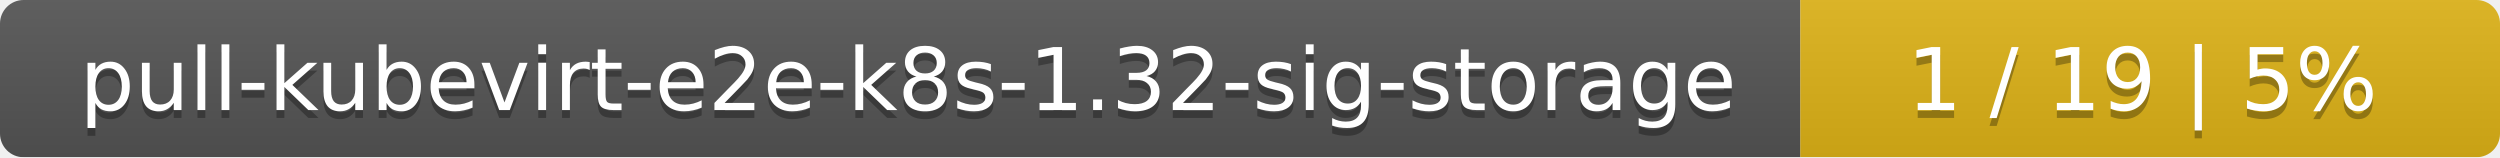
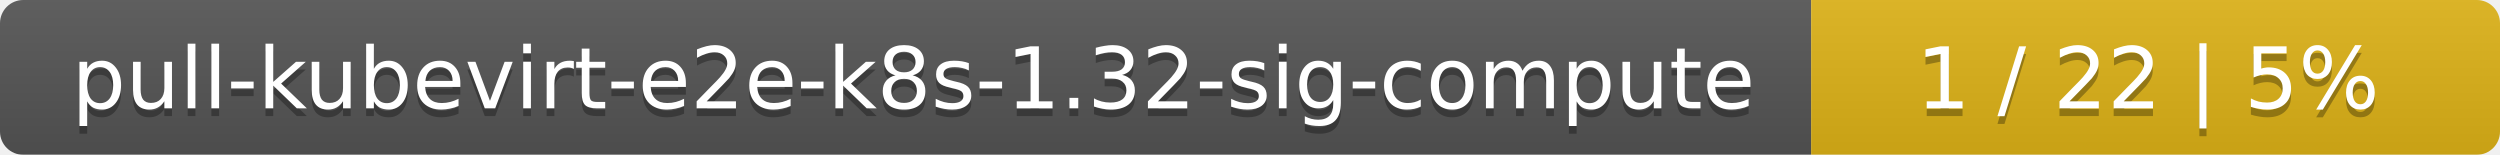
- <svg xmlns="http://www.w3.org/2000/svg" width="318" height="20">
+ <svg xmlns="http://www.w3.org/2000/svg" width="323" height="20">
  <linearGradient id="smooth" x2="0" y2="100%">
    <stop offset="0" stop-color="#bbb" stop-opacity=".1" />
    <stop offset="1" stop-opacity=".1" />
  </linearGradient>
  <mask id="round">
-     <rect width="318" height="20" rx="3" fill="#fff" />
+     <rect width="323" height="20" rx="3" fill="#fff" />
  </mask>
  <g mask="url(#round)">
-     <rect width="229" height="20" fill="#555" />
-     <rect x="229" width="89" height="20" fill="#dfb317" />
-     <rect width="318" height="20" fill="url(#smooth)" />
+     <rect width="234" height="20" fill="#555" />
+     <rect x="234" width="89" height="20" fill="#dfb317" />
+     <rect width="323" height="20" fill="url(#smooth)" />
  </g>
  <g fill="#fff" text-anchor="middle" font-family="DejaVu Sans,Verdana,Geneva,sans-serif" font-size="11">
-     <text x="115.5" y="15" fill="#010101" fill-opacity=".3">pull-kubevirt-e2e-k8s-1.32-sig-storage</text>
-     <text x="115.5" y="14">pull-kubevirt-e2e-k8s-1.32-sig-storage</text>
-     <text x="272.5" y="15" fill="#010101" fill-opacity=".3">1 / 19    |    5%</text>
-     <text x="272.5" y="14">1 / 19    |    5%</text>
+     <text x="118" y="15" fill="#010101" fill-opacity=".3">pull-kubevirt-e2e-k8s-1.32-sig-compute</text>
+     <text x="118" y="14">pull-kubevirt-e2e-k8s-1.32-sig-compute</text>
+     <text x="277.5" y="15" fill="#010101" fill-opacity=".3">1 / 22    |    5%</text>
+     <text x="277.5" y="14">1 / 22    |    5%</text>
  </g>
</svg>
